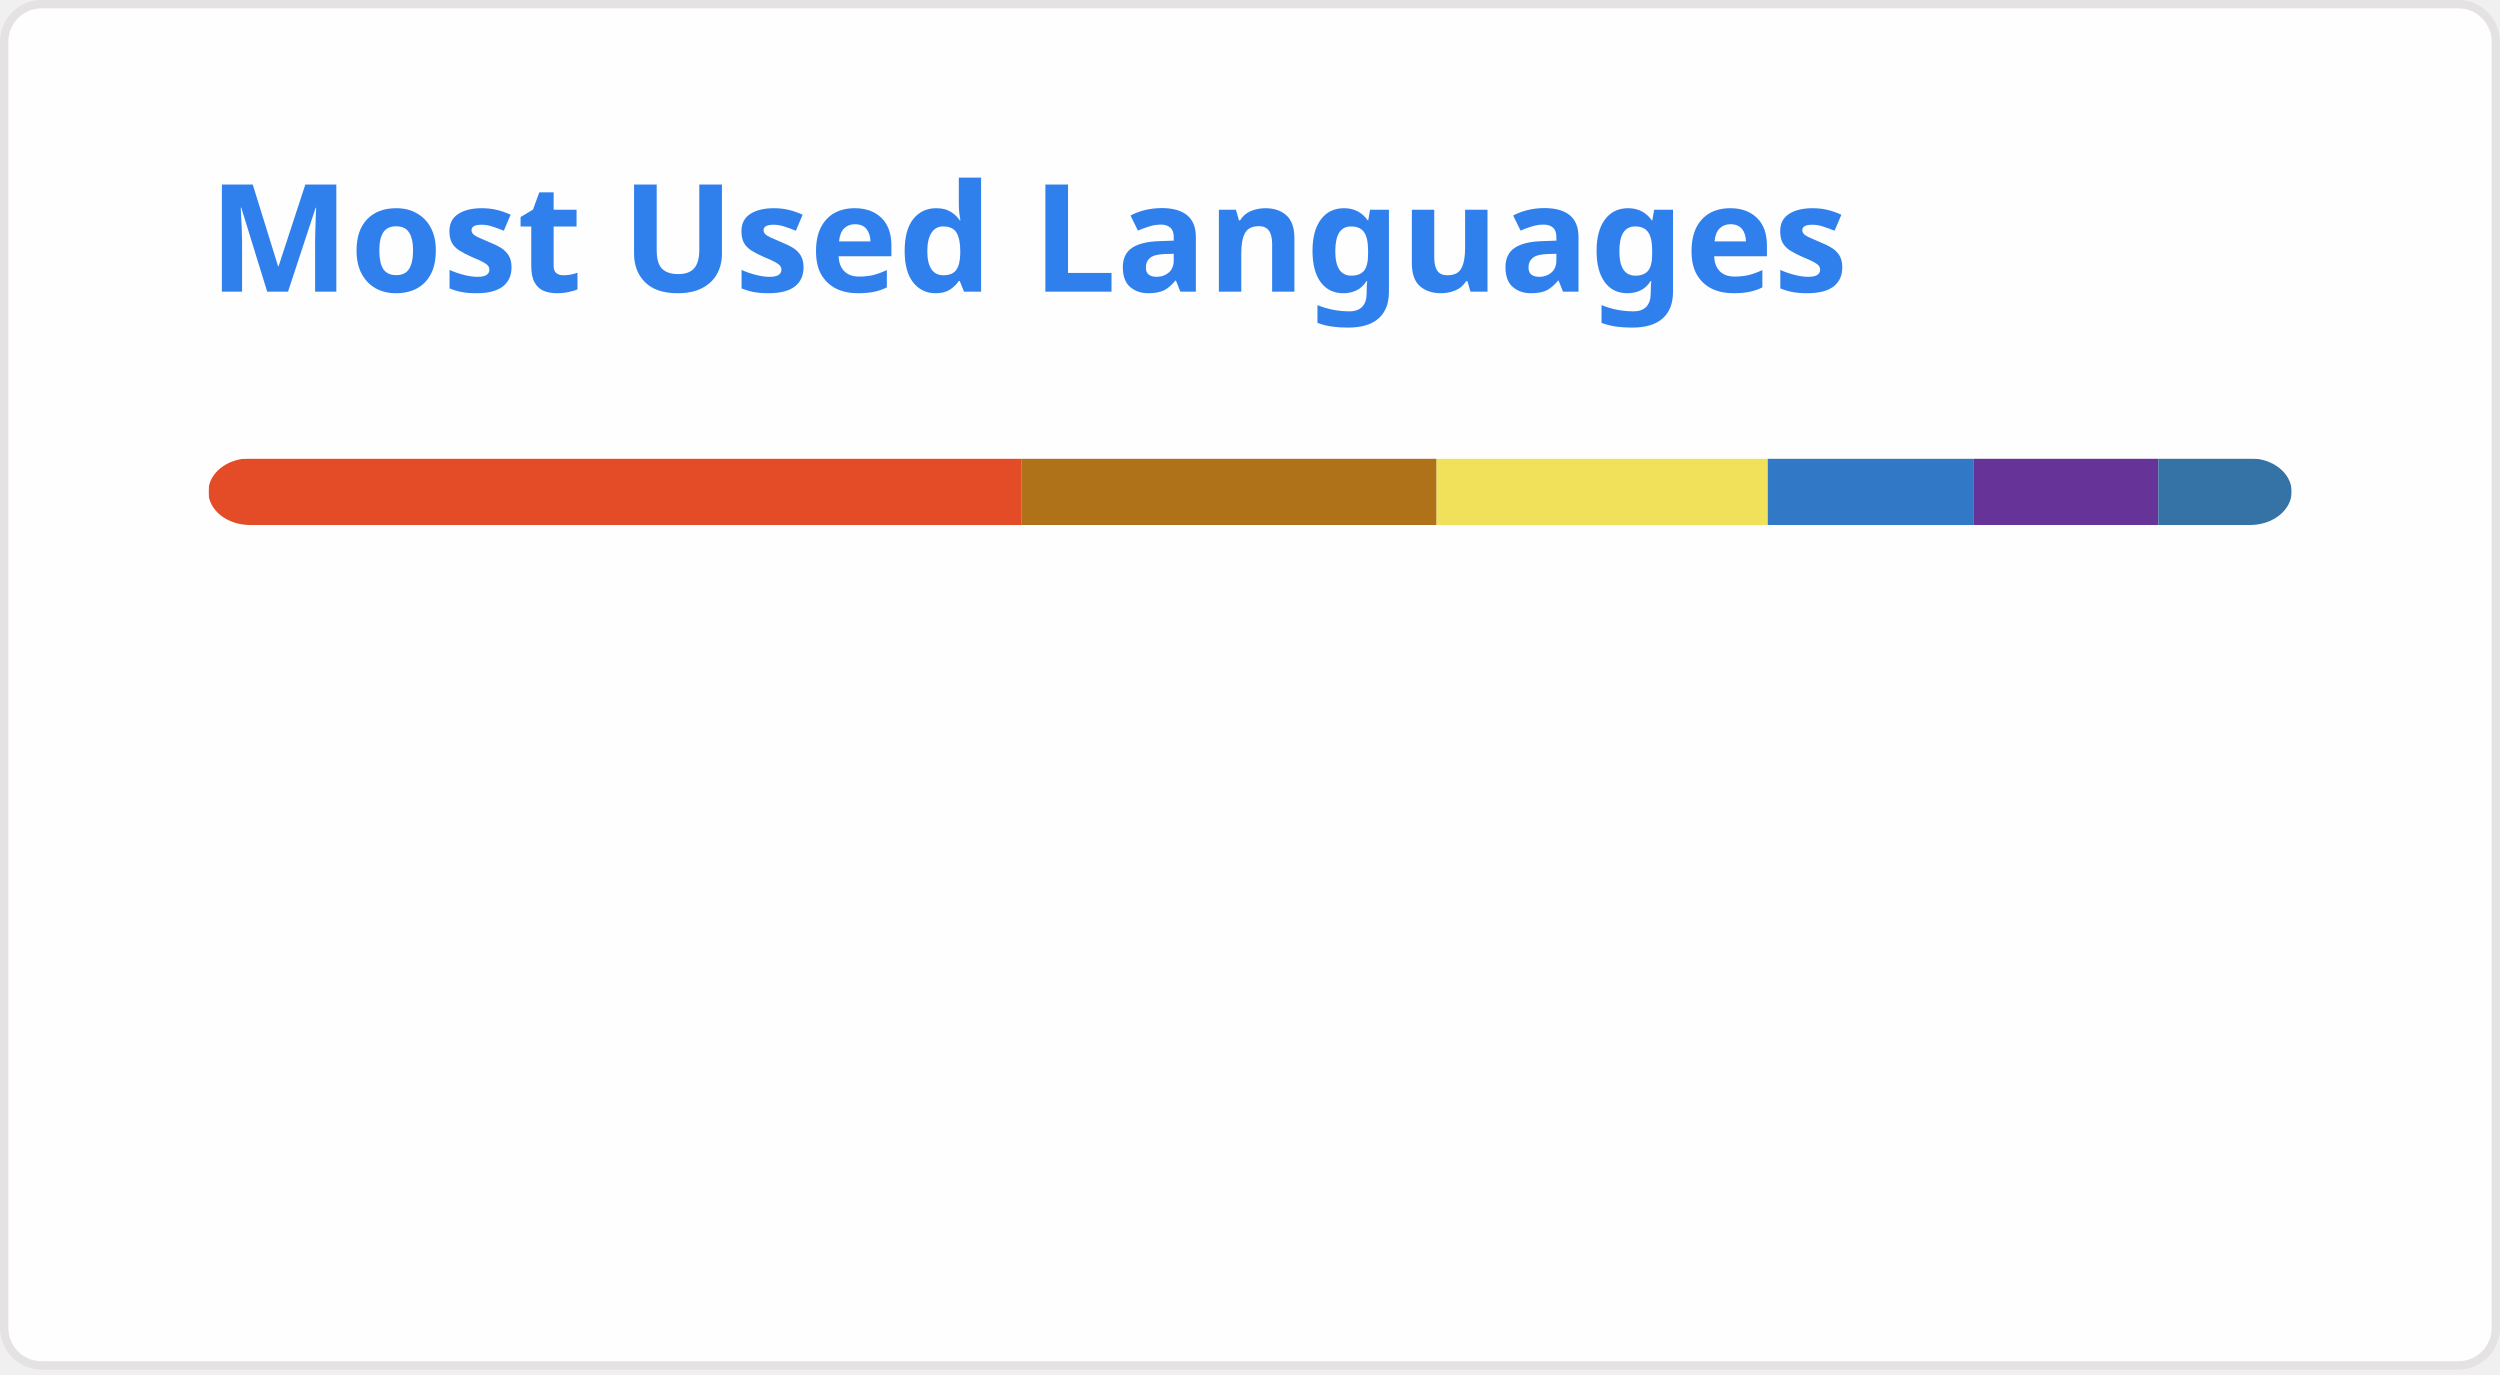
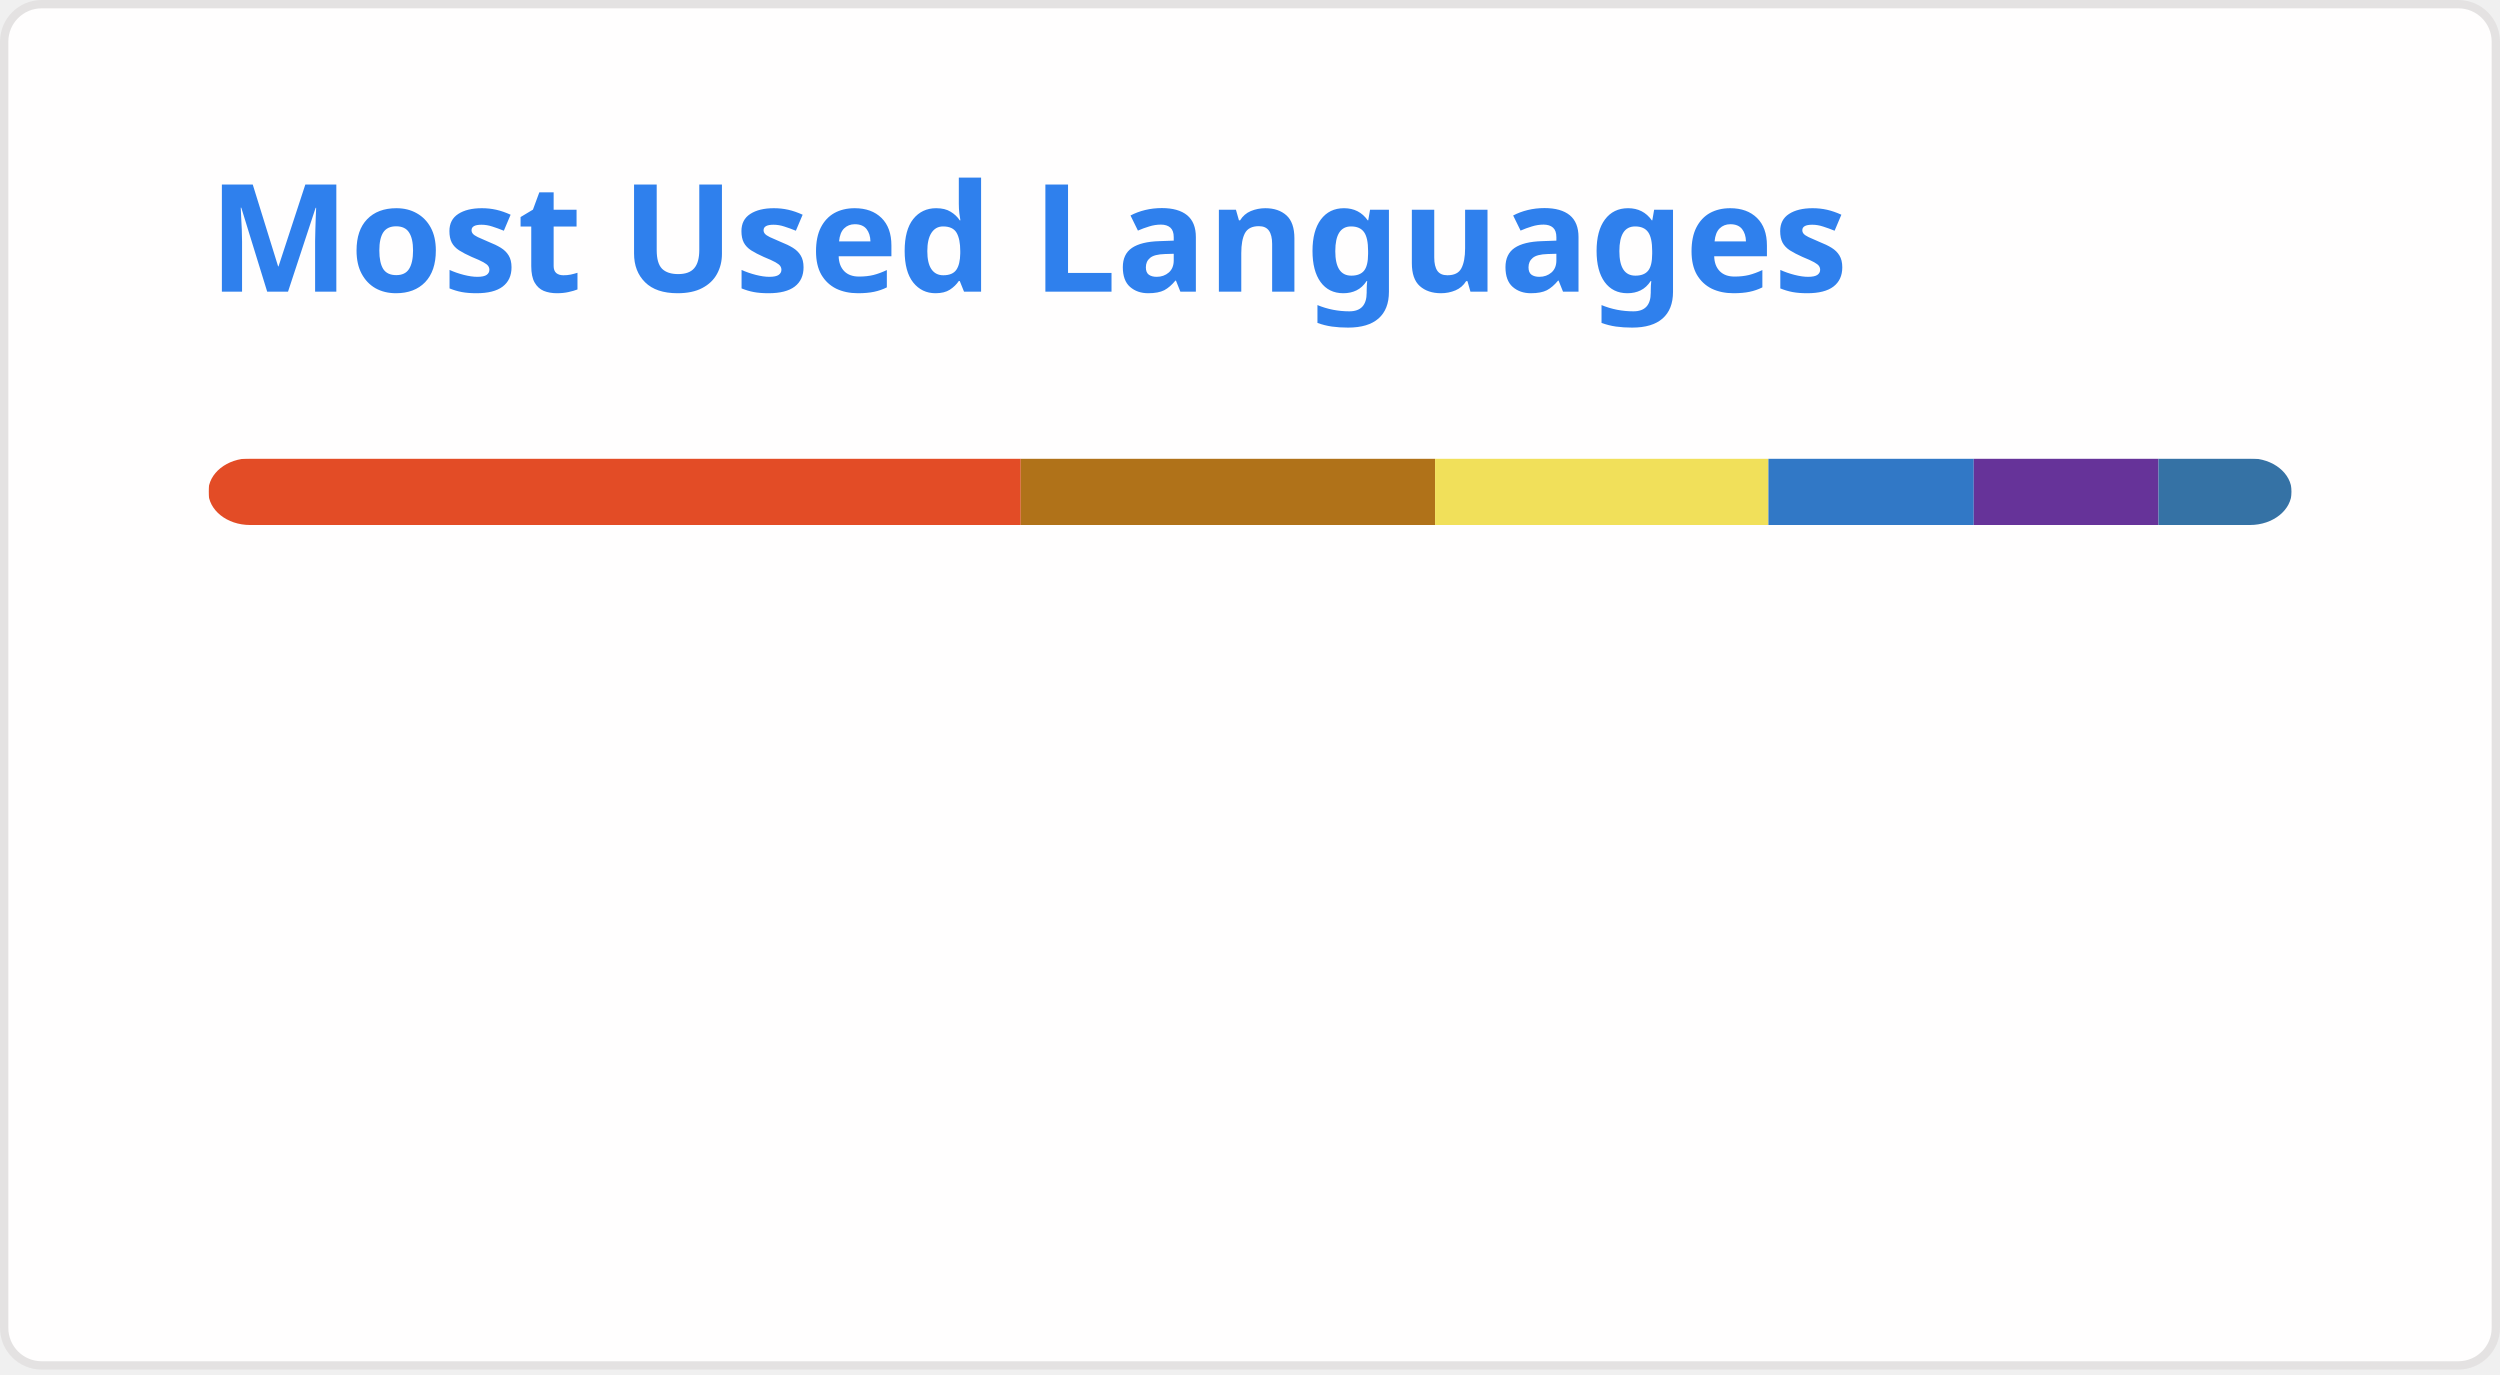
<svg xmlns="http://www.w3.org/2000/svg" width="300" height="165" viewBox="0 0 300 165" fill="none" role="img" aria-labelledby="descId">
  <style>
          .header {
            font: 600 18px 'Segoe UI', Ubuntu, Sans-Serif;
            fill: #2f80ed;
            animation: fadeInAnimation 0.8s ease-in-out forwards;
          }
          @supports(-moz-appearance: auto) {
            /* Selector detects Firefox */
            .header { font-size: 15.5px; }
          }
          
    @keyframes slideInAnimation {
      from {
        width: 0;
      }
      to {
        width: calc(100%-100px);
      }
    }
    @keyframes growWidthAnimation {
      from {
        width: 0;
      }
      to {
        width: 100%;
      }
    }
    .stat {
      font: 600 14px 'Segoe UI', Ubuntu, "Helvetica Neue", Sans-Serif; fill: #434d58;
    }
    @supports(-moz-appearance: auto) {
      /* Selector detects Firefox */
      .stat { font-size:12px; }
    }
    .bold { font-weight: 700 }
    .lang-name {
      font: 400 11px "Segoe UI", Ubuntu, Sans-Serif;
      fill: #434d58;
    }
    .stagger {
      opacity: 0;
      animation: fadeInAnimation 0.3s ease-in-out forwards;
    }
    #rect-mask rect{
      animation: slideInAnimation 1s ease-in-out forwards;
    }
    .lang-progress{
      animation: growWidthAnimation 0.6s ease-in-out forwards;
    }
    

          
      /* Animations */
      @keyframes scaleInAnimation {
        from {
          transform: translate(-5px, 5px) scale(0);
        }
        to {
          transform: translate(-5px, 5px) scale(1);
        }
      }
      @keyframes fadeInAnimation {
        from {
          opacity: 0;
        }
        to {
          opacity: 1;
        }
      }
    
          
        </style>
  <rect data-testid="card-bg" x="0.5" y="0.5" rx="4.5" height="99%" stroke="#e4e2e2" width="299" fill="#fffefe" stroke-opacity="1" />
  <g data-testid="card-title" transform="translate(25, 35)">
    <g transform="translate(0, 0)">
      <text x="0" y="0" class="header" data-testid="header">Most Used Languages</text>
    </g>
  </g>
  <g data-testid="main-card-body" transform="translate(0, 55)">
    <svg data-testid="lang-items" x="25">
      <mask id="rect-mask">
        <rect x="0" y="0" width="250" height="8" fill="white" rx="5" />
      </mask>
-       <rect mask="url(#rect-mask)" data-testid="lang-progress" x="0" y="0" width="97.61" height="8" fill="#e34c26" />
-       <rect mask="url(#rect-mask)" data-testid="lang-progress" x="97.61" y="0" width="49.78" height="8" fill="#b07219" />
-       <rect mask="url(#rect-mask)" data-testid="lang-progress" x="147.39" y="0" width="39.74" height="8" fill="#f1e05a" />
-       <rect mask="url(#rect-mask)" data-testid="lang-progress" x="187.13" y="0" width="24.67" height="8" fill="#3178c6" />
-       <rect mask="url(#rect-mask)" data-testid="lang-progress" x="211.8" y="0" width="22.2" height="8" fill="#663399" />
-       <rect mask="url(#rect-mask)" data-testid="lang-progress" x="234" y="0" width="16" height="8" fill="#3572A5" />
+       <rect mask="url(#rect-mask)" data-testid="lang-progress" x="0" y="0" width="97.49" height="8" fill="#e34c26" />
+       <rect mask="url(#rect-mask)" data-testid="lang-progress" x="97.49" y="0" width="49.72" height="8" fill="#b07219" />
+       <rect mask="url(#rect-mask)" data-testid="lang-progress" x="147.21" y="0" width="40" height="8" fill="#f1e05a" />
+       <rect mask="url(#rect-mask)" data-testid="lang-progress" x="187.21" y="0" width="24.64" height="8" fill="#3178c6" />
+       <rect mask="url(#rect-mask)" data-testid="lang-progress" x="211.85" y="0" width="22.17" height="8" fill="#663399" />
+       <rect mask="url(#rect-mask)" data-testid="lang-progress" x="234.02" y="0" width="15.98" height="8" fill="#3572A5" />
      <g transform="translate(0, 25)">
        <g transform="translate(0, 0)">
          <g transform="translate(0, 0)">
            <g class="stagger" style="animation-delay: 450ms">
              <circle cx="5" cy="6" r="5" fill="#e34c26" />
              <text data-testid="lang-name" x="15" y="10" class="lang-name">
-         HTML 39.04%
+         HTML 38.99%
      </text>
            </g>
          </g>
          <g transform="translate(0, 25)">
            <g class="stagger" style="animation-delay: 600ms">
              <circle cx="5" cy="6" r="5" fill="#b07219" />
              <text data-testid="lang-name" x="15" y="10" class="lang-name">
-         Java 19.91%
+         Java 19.89%
      </text>
            </g>
          </g>
          <g transform="translate(0, 50)">
            <g class="stagger" style="animation-delay: 750ms">
              <circle cx="5" cy="6" r="5" fill="#f1e05a" />
              <text data-testid="lang-name" x="15" y="10" class="lang-name">
-         JavaScript 15.90%
+         JavaScript 16.00%
      </text>
            </g>
          </g>
        </g>
        <g transform="translate(150, 0)">
          <g transform="translate(0, 0)">
            <g class="stagger" style="animation-delay: 450ms">
              <circle cx="5" cy="6" r="5" fill="#3178c6" />
              <text data-testid="lang-name" x="15" y="10" class="lang-name">
-         TypeScript 9.87%
+         TypeScript 9.86%
      </text>
            </g>
          </g>
          <g transform="translate(0, 25)">
            <g class="stagger" style="animation-delay: 600ms">
              <circle cx="5" cy="6" r="5" fill="#663399" />
              <text data-testid="lang-name" x="15" y="10" class="lang-name">
-         CSS 8.88%
+         CSS 8.87%
      </text>
            </g>
          </g>
          <g transform="translate(0, 50)">
            <g class="stagger" style="animation-delay: 750ms">
              <circle cx="5" cy="6" r="5" fill="#3572A5" />
              <text data-testid="lang-name" x="15" y="10" class="lang-name">
-         Python 6.40%
+         Python 6.39%
      </text>
            </g>
          </g>
        </g>
      </g>
    </svg>
  </g>
</svg>
